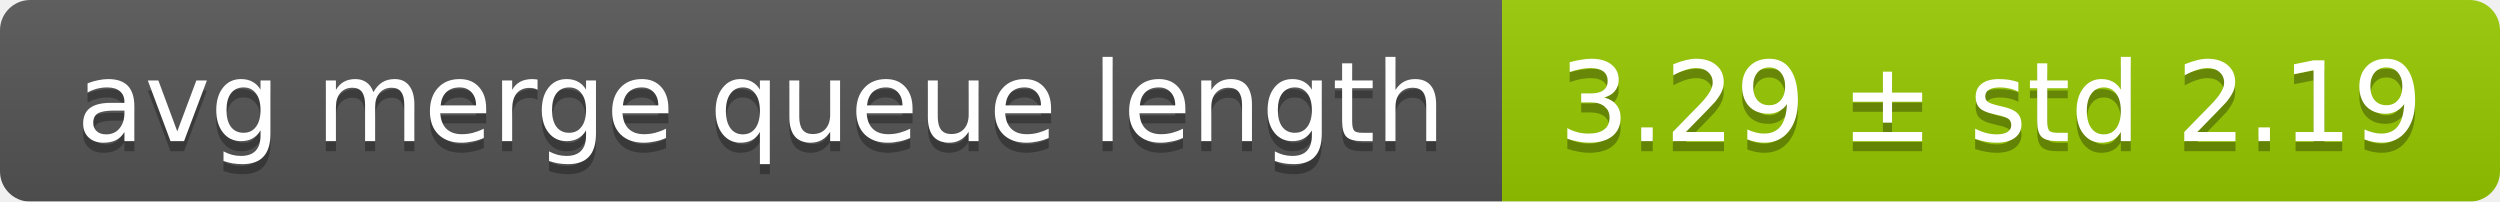
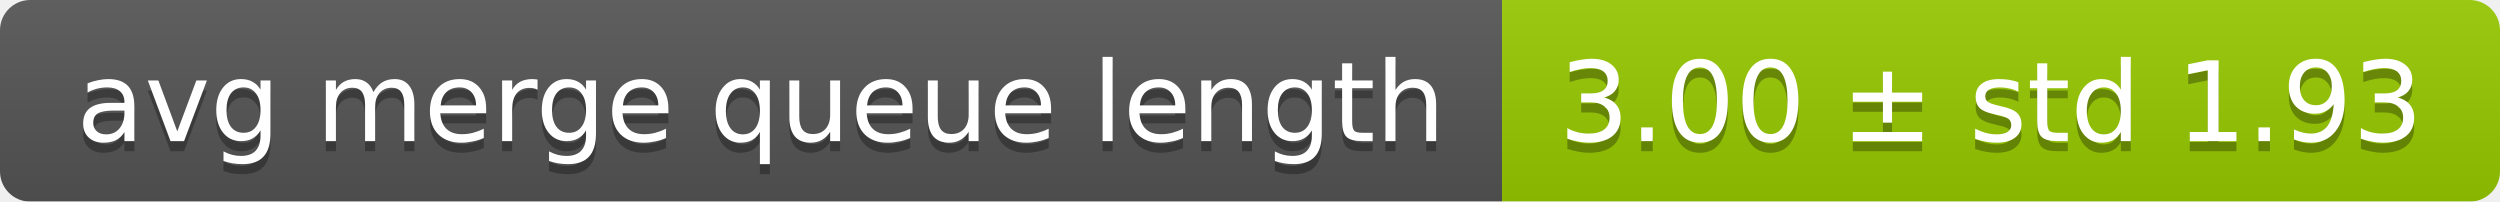
<svg xmlns="http://www.w3.org/2000/svg" width="248" height="20">
  <linearGradient id="smooth" x2="0" y2="100%">
    <stop offset="0" stop-color="#bbb" stop-opacity=".1" />
    <stop offset="1" stop-opacity=".1" />
  </linearGradient>
  <mask id="round">
    <rect width="248" height="20" rx="3" fill="#fff" />
  </mask>
  <g mask="url(#round)">
    <rect width="149" height="20" fill="#555" />
    <rect x="149" width="99" height="20" fill="#97ca00" />
    <rect width="248" height="20" fill="url(#smooth)" />
  </g>
  <g fill="#fff" text-anchor="middle" font-family="DejaVu Sans,Verdana,Geneva,sans-serif" font-size="11">
    <text x="75.5" y="15" fill="#010101" fill-opacity=".3">avg merge queue length</text>
    <text x="75.5" y="14">avg merge queue length</text>
-     <text x="197.5" y="15" fill="#010101" fill-opacity=".3">3.29 ± std 2.19</text>
-     <text x="197.5" y="14">3.29 ± std 2.19</text>
+     <text x="197.5" y="15" fill="#010101" fill-opacity=".3">3.00 ± std 1.93</text>
+     <text x="197.5" y="14">3.00 ± std 1.93</text>
  </g>
</svg>
